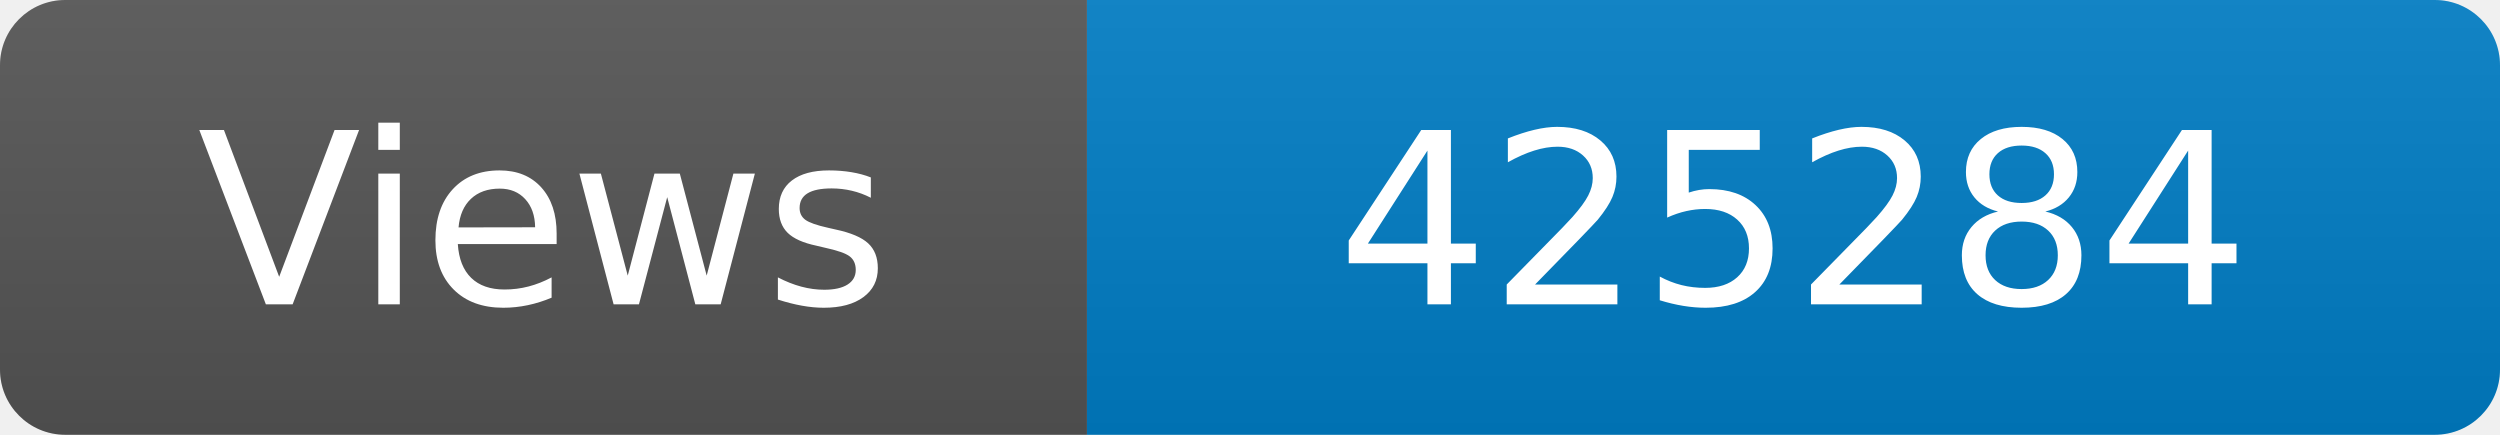
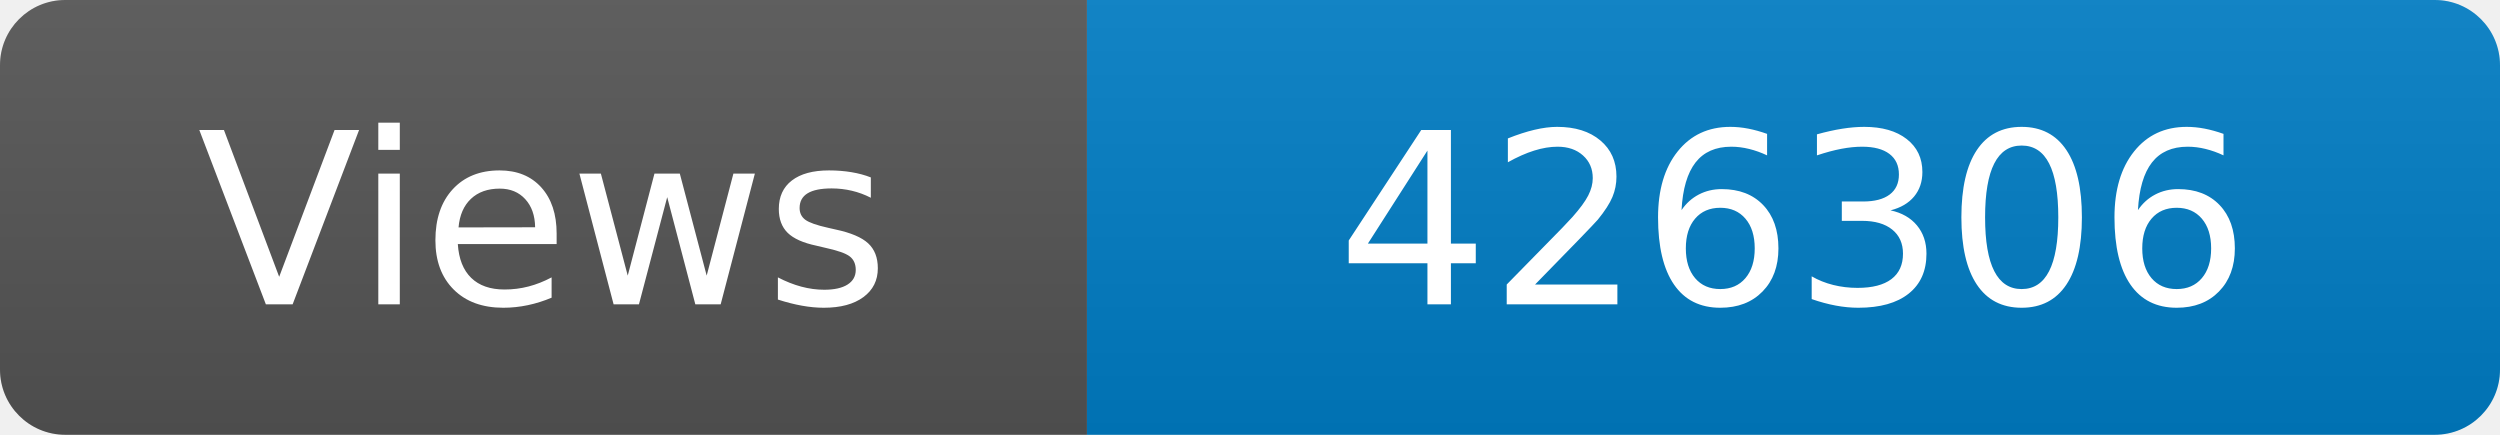
<svg xmlns="http://www.w3.org/2000/svg" width="115" height="20" role="img" aria-label="Maintained?: yes">
  <linearGradient id="s" x2="0" y2="100%">
    <stop offset="0" stop-color="#bbb" stop-opacity=".1" />
    <stop offset="1" stop-opacity=".1" />
  </linearGradient>
  <clipPath id="r">
    <rect width="115" height="20" rx="3" fill="#fff" />
  </clipPath>
  <g clip-path="url(#r)">
    <rect width="50" height="20" fill="#555" />
    <rect x="50" width="160" height="20" fill="#007ec6" />
    <rect width="115" height="20" fill="url(#s)" />
  </g>
  <g fill="#fff" text-anchor="middle" font-family="Verdana,Geneva,DejaVu Sans,sans-serif" font-size="110">
    <text x="250" y="140" transform="scale(.1)" fill="#fff">Views</text>
-     <text x="825" y="140" transform="scale(.1)" fill="#fff">425284</text>
+     <text x="825" y="140" transform="scale(.1)" fill="#fff">426306</text>
  </g>
</svg>
